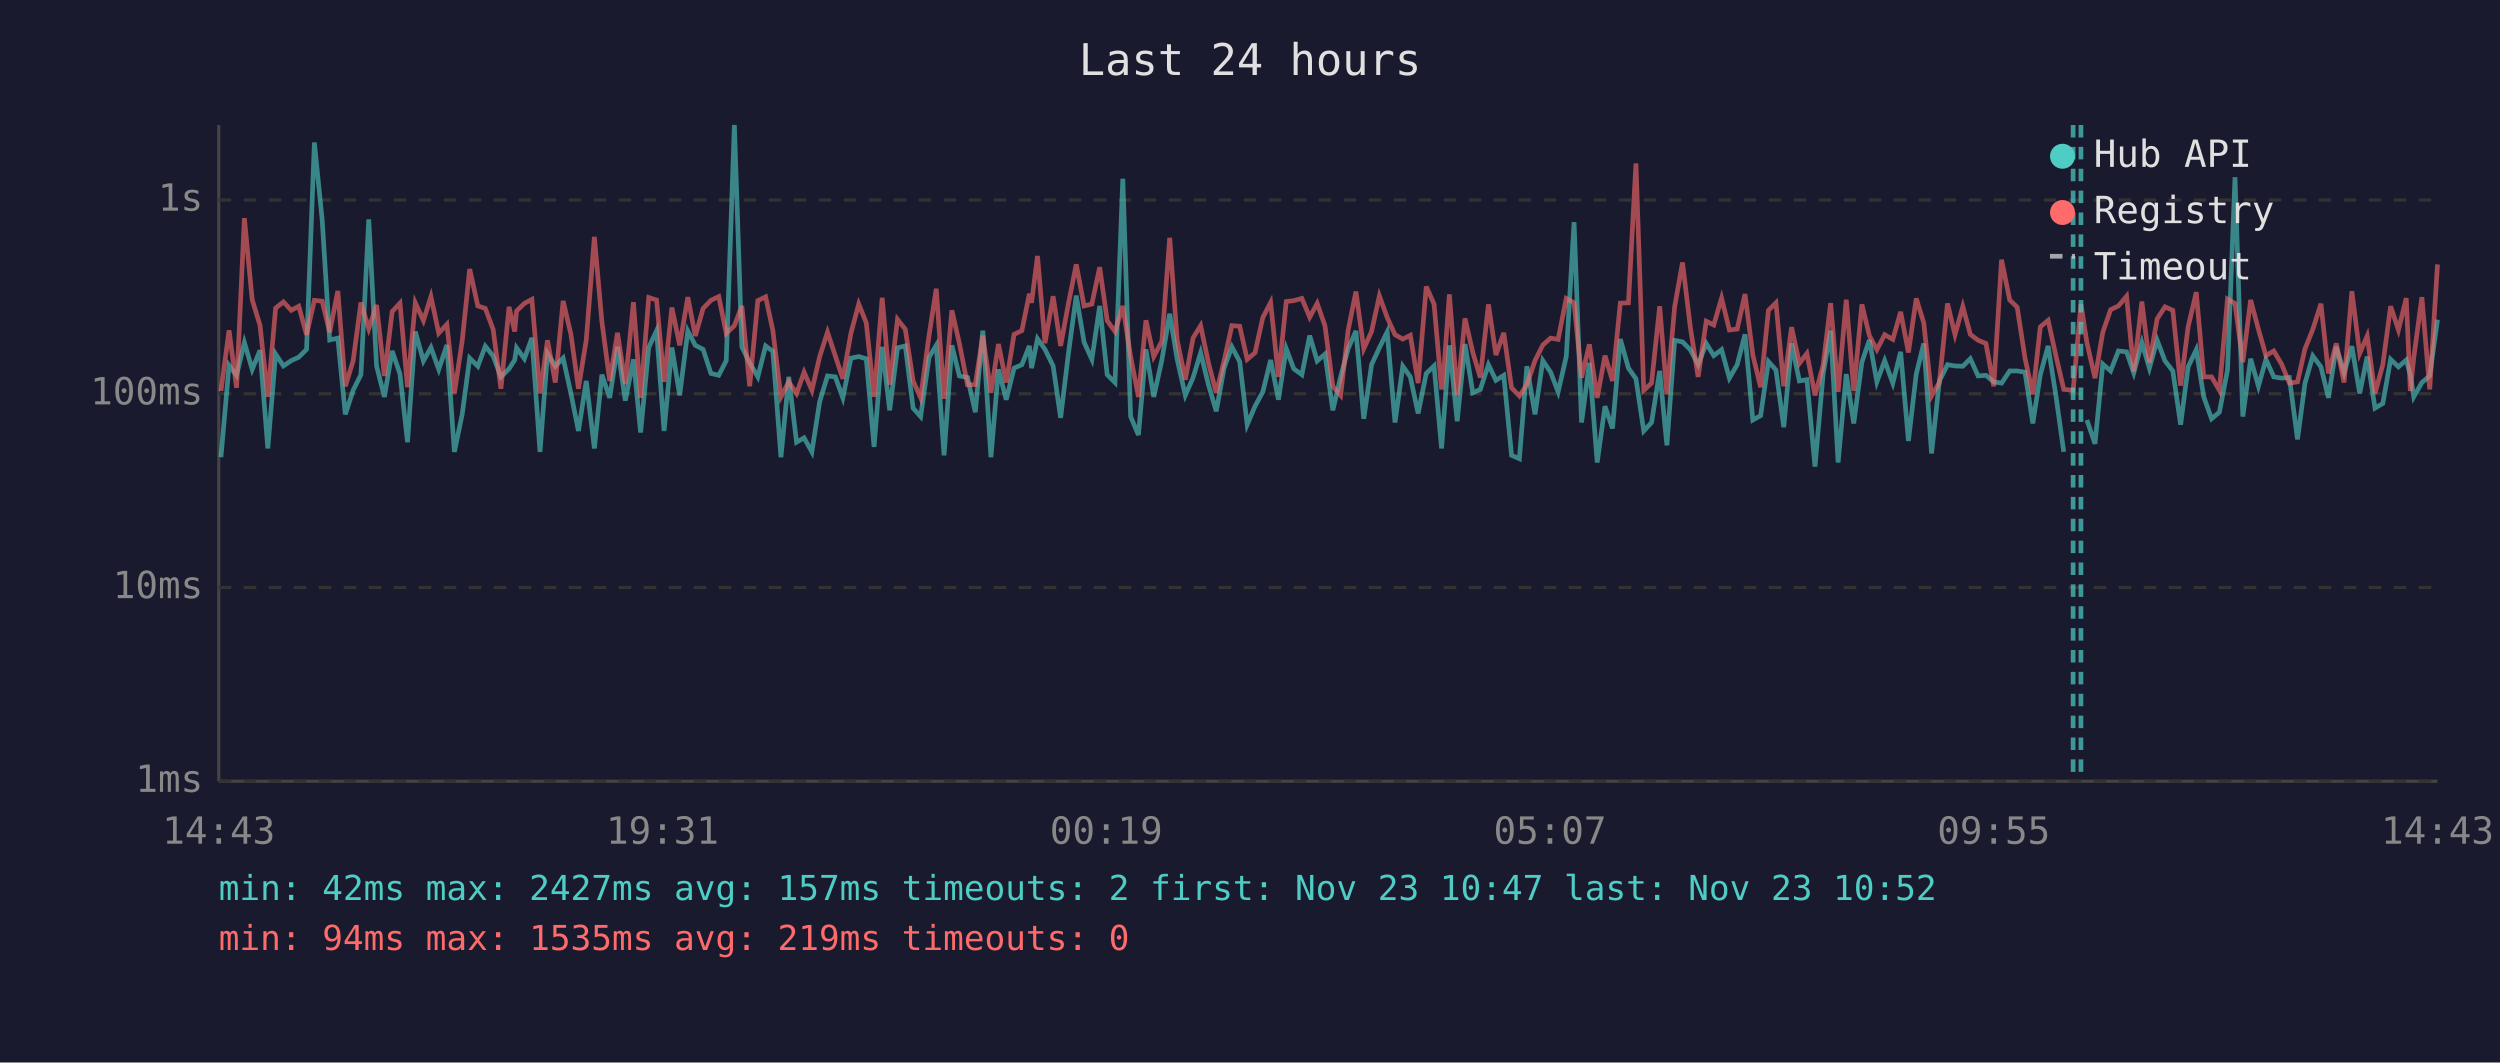
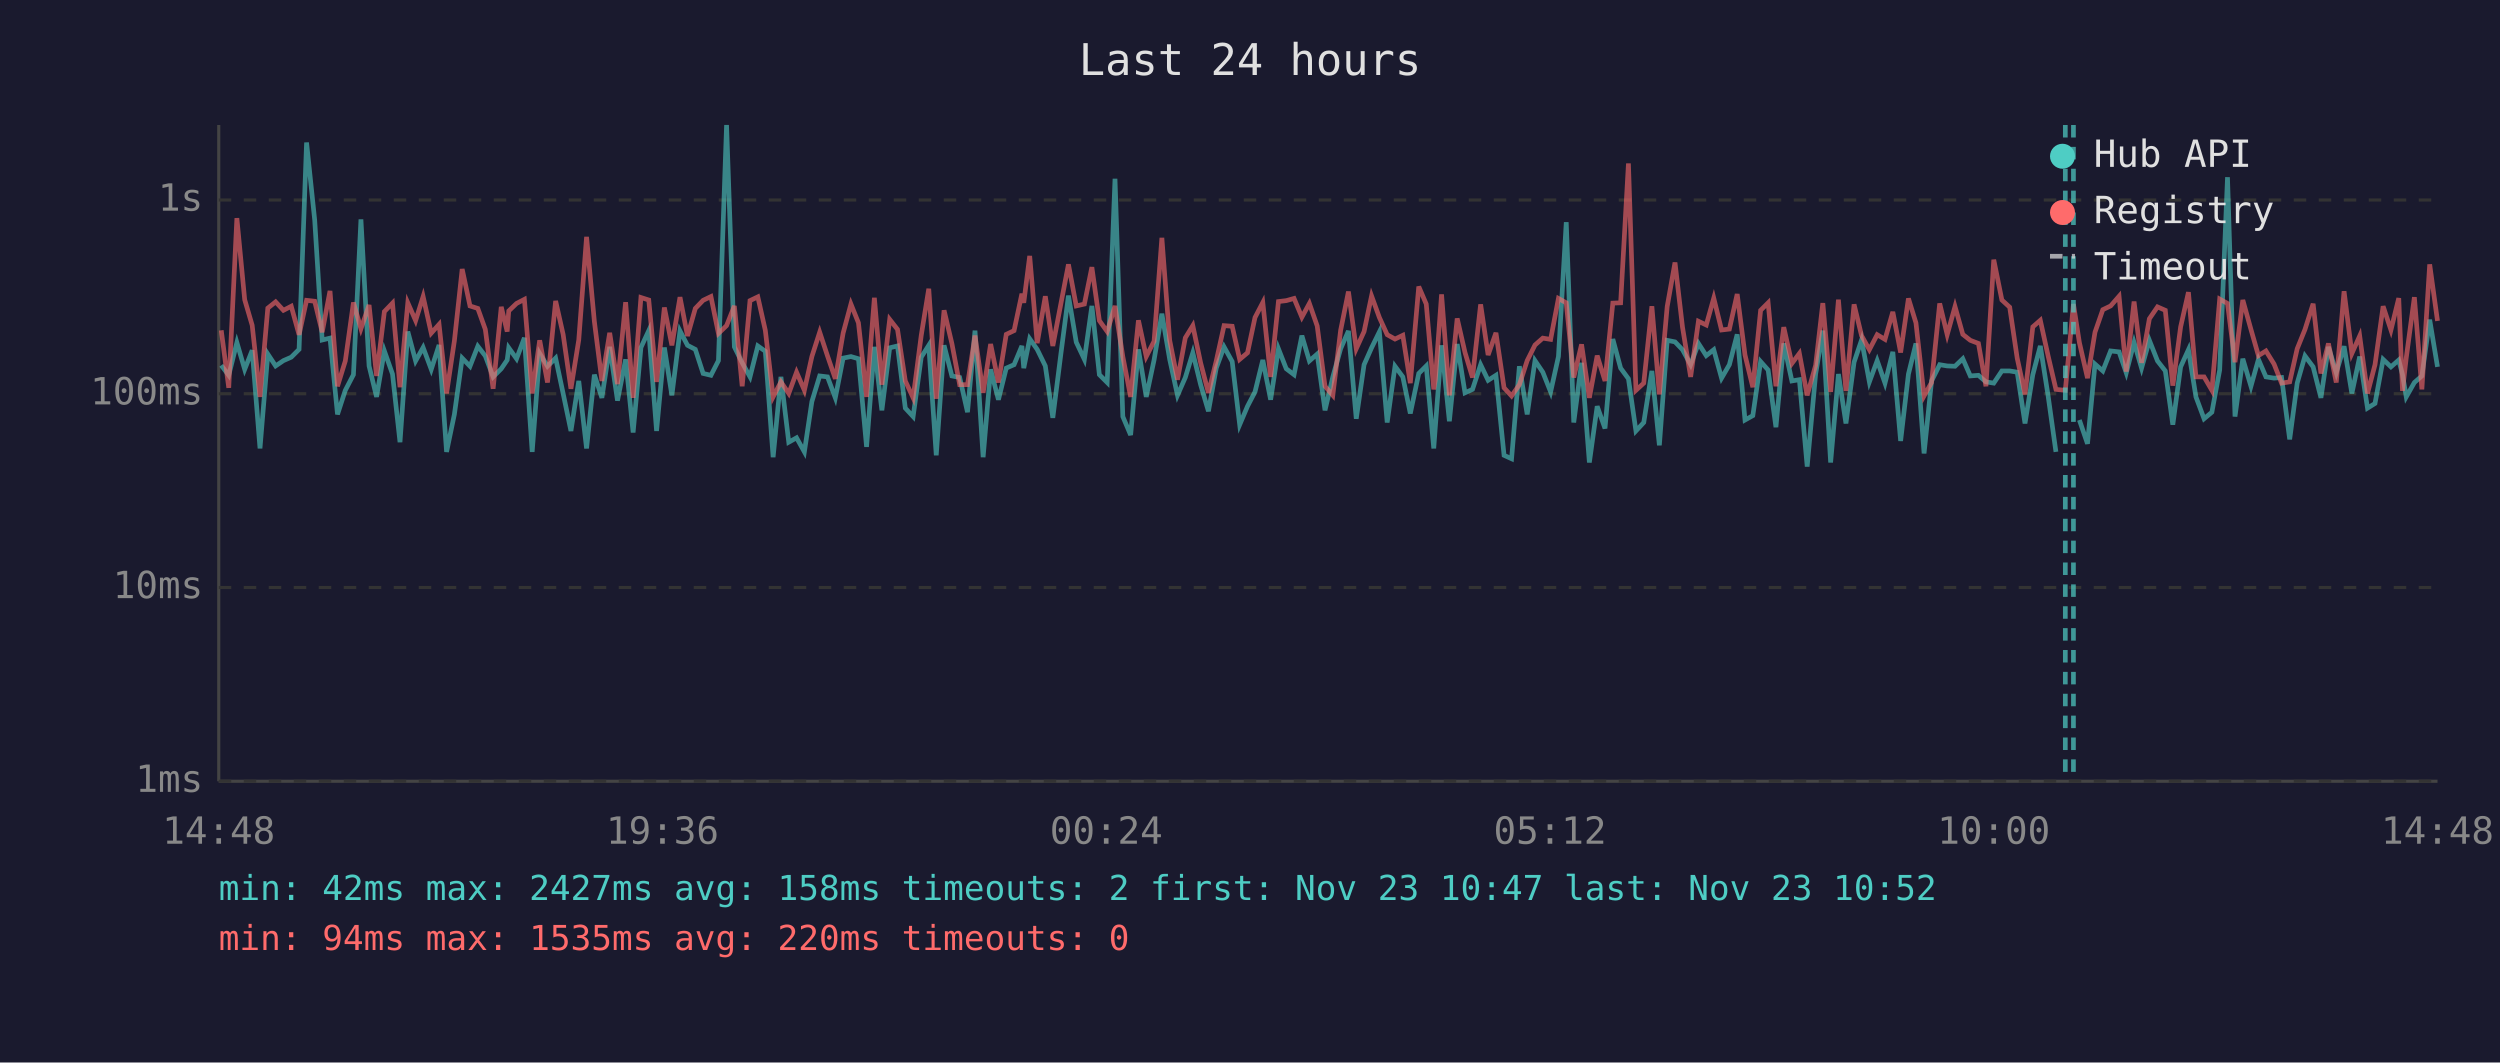
<svg xmlns="http://www.w3.org/2000/svg" viewBox="0 0 800 340" font-family="monospace" font-size="12">
  <rect width="800" height="340" fill="#1a1a2e" />
  <text x="400" y="24" fill="#e0e0e0" font-size="14" text-anchor="middle">Last 24 hours</text>
  <line x1="70" y1="40" x2="70" y2="250" stroke="#444" stroke-width="1" />
  <line x1="70" y1="250" x2="780" y2="250" stroke="#444" stroke-width="1" />
  <line x1="70" y1="250" x2="780" y2="250" stroke="#333" stroke-width="1" stroke-dasharray="4" />
  <text x="65" y="250" fill="#888" text-anchor="end" dominant-baseline="middle">1ms</text>
  <line x1="70" y1="188" x2="780" y2="188" stroke="#333" stroke-width="1" stroke-dasharray="4" />
  <text x="65" y="188" fill="#888" text-anchor="end" dominant-baseline="middle">10ms</text>
  <line x1="70" y1="126" x2="780" y2="126" stroke="#333" stroke-width="1" stroke-dasharray="4" />
  <text x="65" y="126" fill="#888" text-anchor="end" dominant-baseline="middle">100ms</text>
  <line x1="70" y1="64" x2="780" y2="64" stroke="#333" stroke-width="1" stroke-dasharray="4" />
  <text x="65" y="64" fill="#888" text-anchor="end" dominant-baseline="middle">1s</text>
-   <text x="70" y="270" fill="#888" text-anchor="middle">14:43</text>
-   <text x="212" y="270" fill="#888" text-anchor="middle">19:31</text>
-   <text x="354" y="270" fill="#888" text-anchor="middle">00:19</text>
-   <text x="496" y="270" fill="#888" text-anchor="middle">05:07</text>
-   <text x="638" y="270" fill="#888" text-anchor="middle">09:55</text>
-   <text x="780" y="270" fill="#888" text-anchor="middle">14:43</text>
-   <polyline points="70.7,146.3 73.3,116.9 75.7,120.1 78.2,109.6 80.7,118.2 83.2,112.1 85.7,143.5 88.2,113.3 90.7,117.1 93.2,115.4 95.6,114.3 98.1,111.8 100.6,45.6 103.1,70.4 105.5,108.8 108.1,108.2 110.5,132.6 113.0,124.9 115.5,119.9 118.0,70.2 120.5,117.1 123.0,127.0 125.5,112.3 128.0,119.7 130.4,141.5 132.9,106.1 135.5,115.5 137.9,111.2 140.4,118.2 143.0,110.4 145.4,144.6 147.9,132.6 150.3,114.6 152.9,117.2 155.3,110.8 157.8,113.9 160.3,120.6 162.9,118.0 164.7,115.2 165.3,111.3 167.8,114.8 170.2,108.1 172.8,144.6 175.2,113.1 177.7,117.2 180.2,114.6 182.7,125.9 185.1,137.9 187.6,121.9 190.2,143.5 192.6,119.9 195.1,127.3 197.6,111.0 200.1,128.2 202.7,115.0 205.0,138.4 207.6,111.2 210.1,105.8 212.5,137.9 215.0,111.2 217.5,126.5 220.1,105.9 222.5,110.5 225.0,111.8 227.5,119.5 230.0,120.1 232.4,115.4 235.0,40.0 237.4,111.0 239.9,116.1 242.5,120.6 245.0,110.7 247.3,112.4 249.9,146.3 252.4,120.6 254.9,141.5 257.3,140.1 259.8,144.6 262.3,128.5 264.8,120.3 267.3,120.6 269.7,127.3 272.3,114.6 274.8,114.1 277.2,114.8 279.7,143.0 282.3,111.0 284.7,131.3 287.2,111.3 289.7,110.7 292.2,130.6 294.6,133.3 297.3,114.3 299.6,110.5 302.1,145.7 304.6,110.5 307.0,120.3 309.6,120.8 312.1,131.9 314.5,105.8 317.1,146.3 319.5,118.2 322.0,127.9 324.5,117.8 327.0,116.7 329.4,110.7 330.1,117.8 332.0,108.4 334.4,111.8 337.0,117.1 339.4,133.7 341.9,113.1 344.4,94.6 346.9,109.5 349.4,115.0 351.9,97.9 354.3,119.9 356.8,122.4 359.3,57.2 361.8,133.3 364.3,139.2 366.7,111.8 369.2,127.0 371.8,115.2 374.3,100.4 376.7,115.0 379.3,126.5 381.8,120.8 384.2,112.9 386.7,123.1 389.2,131.6 391.7,117.8 394.2,111.0 396.7,115.7 399.1,135.9 401.6,130.0 404.1,125.4 406.6,115.2 409.1,127.9 411.6,111.6 414.0,118.0 416.6,119.9 419.1,107.4 421.5,115.5 424.0,113.3 426.5,131.3 429.0,120.6 431.4,111.6 433.9,105.9 436.4,134.0 438.9,116.7 441.4,111.3 443.9,106.2 446.4,135.2 448.9,117.2 451.3,120.6 453.8,132.3 456.4,119.5 458.9,117.1 461.3,143.5 461.8,136.7 463.8,110.5 466.3,134.8 468.8,110.1 471.3,125.7 473.7,124.6 476.3,116.7 478.7,121.7 481.2,120.1 483.7,145.7 486.2,146.8 488.6,117.2 491.2,132.6 493.7,115.4 496.2,119.1 498.6,125.4 501.2,114.1 503.7,71.1 506.1,135.2 508.6,116.1 511.1,148.0 513.6,130.0 516.0,137.1 518.5,108.5 521.1,117.8 523.5,121.2 526.0,137.9 528.5,135.2 531.1,118.7 533.4,142.5 535.9,108.9 538.4,109.4 540.9,111.9 543.4,116.7 546.0,109.9 548.4,113.8 550.9,111.9 553.4,121.0 555.9,116.7 558.4,107.0 560.9,134.4 563.4,133.0 565.9,115.7 568.3,118.4 570.8,136.7 573.3,109.9 575.8,121.9 578.2,121.5 580.8,149.3 583.4,119.7 585.8,105.8 588.2,148.0 590.8,119.7 593.2,135.5 595.8,115.9 598.2,108.8 600.6,122.2 603.1,115.4 605.7,122.6 608.2,112.6 610.7,141.1 613.2,119.7 615.6,109.9 618.1,145.1 620.6,121.9 623.2,116.7 625.6,117.1 628.1,117.2 630.5,114.8 633.0,120.3 635.5,120.1 638.0,122.2 640.5,122.6 643.1,118.7 645.5,118.7 648.0,119.1 650.5,135.5 652.9,119.9 655.4,110.7 657.9,126.7 660.4,144.6" fill="none" stroke="#4ecdc4" stroke-width="1.5" opacity="0.6" />
-   <polyline points="667.8,134.4 670.4,142.0 672.9,116.5 675.4,118.7 677.9,112.3 680.5,112.6 682.8,119.3 685.4,109.6 687.8,117.8 690.3,108.9 692.8,115.5 695.3,118.7 697.8,135.9 700.2,117.4 702.8,111.9 705.2,127.0 707.7,134.0 710.2,131.9 712.8,118.4 715.2,56.7 717.7,133.3 720.2,114.8 722.7,123.6 725.1,115.0 727.6,120.6 730.1,121.0 732.6,120.8 735.2,140.6 737.6,122.6 740.1,113.9 742.7,117.4 745.1,127.3 747.6,111.0 750.1,119.3 752.6,110.8 755.1,125.9 757.5,114.1 760.0,130.6 762.5,129.1 765.0,115.0 767.5,117.4 770.0,115.2 771.3,119.9 772.4,127.0 775.0,122.4 777.5,120.3 780.0,102.3" fill="none" stroke="#4ecdc4" stroke-width="1.5" opacity="0.6" />
-   <polyline points="70.7,125.1 73.3,105.7 75.7,124.1 78.2,69.8 80.7,95.9 83.2,104.1 85.7,127.0 88.2,98.6 90.7,96.6 93.2,99.3 95.6,98.0 98.1,107.1 100.6,96.1 103.1,96.4 105.5,106.3 108.1,93.1 110.5,123.6 113.0,115.5 115.5,96.8 118.0,105.2 120.5,97.6 123.0,120.3 125.5,99.7 128.0,97.0 130.4,123.9 132.9,96.9 135.5,102.6 137.9,94.9 140.4,106.6 143.0,103.8 145.4,125.9 147.9,109.1 150.3,86.1 152.9,97.9 155.3,98.7 157.8,105.4 160.3,124.4 162.9,98.2 164.7,106.1 165.3,99.5 167.8,97.1 170.2,95.8 172.8,125.9 175.2,108.9 177.7,122.4 180.2,96.3 182.7,107.0 185.1,124.4 187.6,108.8 190.2,75.8 192.6,102.9 195.1,121.9 197.6,106.5 200.1,122.9 202.7,96.7 205.0,127.3 207.6,95.2 210.1,96.0 212.5,122.2 215.0,98.4 217.5,110.5 220.1,95.1 222.5,107.5 225.0,98.7 227.5,96.1 230.0,94.9 232.4,106.7 235.0,104.2 237.4,97.9 239.9,123.6 242.5,96.2 245.0,95.0 247.3,105.7 249.9,127.0 252.4,122.2 254.9,125.9 257.3,119.1 259.8,124.9 262.3,114.1 264.8,106.3 267.3,113.9 269.7,121.2 272.3,106.6 274.8,97.3 277.2,103.3 279.7,127.0 282.3,95.3 284.7,123.1 287.2,102.2 289.7,105.4 292.2,121.9 294.6,127.3 297.3,107.3 299.6,92.4 302.1,127.6 304.6,99.3 307.0,109.9 309.6,123.1 312.1,123.1 314.5,107.4 317.1,125.7 319.5,110.1 322.0,122.4 324.5,107.0 327.0,105.8 329.4,94.0 330.1,96.9 332.0,81.9 334.4,109.8 337.0,94.8 339.4,110.7 341.9,97.1 344.4,84.6 346.9,97.9 349.4,97.3 351.9,85.5 354.3,102.6 356.8,106.1 359.3,97.9 361.8,114.1 364.3,127.0 366.7,102.5 369.2,114.1 371.8,109.2 374.3,76.1 376.7,108.9 379.3,121.5 381.8,108.1 384.2,104.2 386.7,116.1 389.2,125.7 391.7,115.5 394.2,104.2 396.7,104.4 399.1,115.0 401.6,112.9 404.1,101.6 406.6,96.8 409.1,120.6 411.6,96.5 414.0,96.2 416.6,95.5 419.1,101.5 421.5,97.1 424.0,104.3 426.5,123.6 429.0,126.5 431.4,105.7 433.9,93.3 436.4,111.6 438.9,106.1 441.4,94.7 443.9,101.6 446.4,107.1 448.9,108.5 451.3,107.3 453.8,122.6 456.4,91.7 458.9,97.3 461.3,124.6 461.8,121.5 463.8,94.2 466.3,126.5 468.8,101.9 471.3,112.8 473.7,120.8 476.3,97.4 478.7,113.6 481.2,106.5 483.7,124.1 486.2,126.7 488.6,123.1 491.2,115.4 493.7,110.4 496.2,108.2 498.6,108.6 501.2,95.5 503.7,96.9 506.1,120.8 508.6,110.2 511.1,127.3 513.6,113.8 516.0,121.9 518.5,97.0 521.1,96.9 523.5,52.3 526.0,124.9 528.5,122.6 531.1,98.0 533.4,126.2 535.9,98.1 538.4,84.0 540.9,104.7 543.4,120.6 546.0,102.8 548.4,104.0 550.9,95.4 553.4,105.6 555.9,105.3 558.4,94.1 560.9,113.6 563.4,123.9 565.9,99.3 568.3,96.9 570.8,123.6 573.3,104.7 575.8,116.3 578.2,113.1 580.8,126.5 583.4,116.9 585.8,97.0 588.2,125.4 590.8,95.9 593.2,125.1 595.8,97.4 598.2,107.4 600.6,111.9 603.1,107.1 605.7,108.6 608.2,99.8 610.7,112.8 613.2,95.5 615.6,103.3 618.1,126.7 620.6,122.4 623.2,97.1 625.6,107.1 628.1,98.1 630.5,107.0 633.0,108.9 635.5,109.9 638.0,123.6 640.5,83.1 643.1,96.0 645.5,98.3 648.0,114.6 650.5,126.2 652.9,104.6 655.4,102.5 657.9,113.9 660.4,124.6 663.4,124.9 665.9,97.3 667.8,109.6 670.4,121.0 672.9,106.3 675.4,99.1 677.9,97.9 680.5,94.8 682.8,118.9 685.4,96.5 687.8,116.1 690.3,102.0 692.8,98.2 695.3,99.3 697.8,123.4 700.2,104.6 702.8,93.5 705.2,120.6 707.7,120.6 710.2,124.9 712.8,95.7 715.2,97.1 717.7,115.9 720.2,96.0 722.7,105.4 725.1,113.8 727.6,112.3 730.1,116.5 732.6,122.6 735.2,122.2 737.6,111.6 740.1,105.4 742.7,97.2 745.1,119.5 747.6,109.9 750.1,122.4 752.6,93.2 755.1,113.1 757.5,107.5 760.0,125.9 762.5,116.7 765.0,98.0 767.5,105.6 770.0,95.4 771.3,125.1 772.4,114.5 775.0,95.1 777.5,124.6 780.0,84.6" fill="none" stroke="#ff6b6b" stroke-width="1.5" opacity="0.6" />
-   <line x1="663.4" y1="40" x2="663.4" y2="250" stroke="#4ecdc4" stroke-width="1.5" stroke-dasharray="4,3" opacity="0.7" />
-   <line x1="665.9" y1="40" x2="665.9" y2="250" stroke="#4ecdc4" stroke-width="1.5" stroke-dasharray="4,3" opacity="0.7" />
+   <text x="70" y="270" fill="#888" text-anchor="middle">14:48</text>
+   <text x="212" y="270" fill="#888" text-anchor="middle">19:36</text>
+   <text x="354" y="270" fill="#888" text-anchor="middle">00:24</text>
+   <text x="496" y="270" fill="#888" text-anchor="middle">05:12</text>
+   <text x="638" y="270" fill="#888" text-anchor="middle">10:00</text>
+   <text x="780" y="270" fill="#888" text-anchor="middle">14:48</text>
+   <polyline points="70.8,116.9 73.2,120.1 75.8,109.6 78.3,118.2 80.7,112.1 83.2,143.5 85.7,113.3 88.2,117.1 90.7,115.4 93.2,114.3 95.7,111.8 98.1,45.6 100.7,70.4 103.1,108.8 105.6,108.2 108.0,132.6 110.5,124.9 113.1,119.9 115.5,70.2 118.1,117.1 120.5,127.0 123.0,112.3 125.6,119.7 128.0,141.5 130.5,106.1 133.0,115.5 135.4,111.2 138.0,118.2 140.5,110.4 142.9,144.6 145.4,132.6 147.9,114.6 150.4,117.2 152.9,110.8 155.3,113.9 157.8,120.6 160.4,118.0 162.3,115.2 162.8,111.3 165.3,114.8 167.8,108.1 170.3,144.6 172.7,113.1 175.2,117.2 177.8,114.6 180.2,125.9 182.7,137.9 185.2,121.9 187.7,143.5 190.2,119.9 192.6,127.3 195.1,111.0 197.6,128.2 200.2,115.0 202.6,138.4 205.1,111.2 207.6,105.8 210.1,137.9 212.6,111.2 215.0,126.5 217.6,105.9 220.0,110.5 222.5,111.8 225.0,119.5 227.5,120.1 229.9,115.4 232.5,40.0 235.0,111.0 237.5,116.1 240.0,120.6 242.5,110.7 244.9,112.4 247.4,146.3 249.9,120.6 252.4,141.5 254.9,140.1 257.4,144.6 259.8,128.5 262.3,120.3 264.8,120.6 267.3,127.3 269.8,114.6 272.3,114.1 274.7,114.8 277.3,143.0 279.8,111.0 282.2,131.3 284.7,111.3 287.2,110.7 289.7,130.6 292.2,133.3 294.8,114.3 297.2,110.5 299.6,145.7 302.1,110.5 304.6,120.3 307.1,120.8 309.6,131.9 312.0,105.8 314.6,146.3 317.0,118.2 319.5,127.9 322.0,117.8 324.5,116.7 327.0,110.7 327.6,117.8 329.5,108.4 331.9,111.8 334.5,117.1 336.9,133.7 339.5,113.1 341.9,94.6 344.4,109.5 347.0,115.0 349.4,97.9 351.8,119.9 354.3,122.4 356.8,57.2 359.3,133.3 361.8,139.2 364.3,111.8 366.8,127.0 369.3,115.2 371.8,100.4 374.3,115.0 376.8,126.5 379.3,120.8 381.7,112.9 384.2,123.1 386.7,131.6 389.2,117.8 391.7,111.0 394.3,115.7 396.7,135.9 399.2,130.0 401.6,125.4 404.1,115.2 406.6,127.9 409.1,111.6 411.6,118.0 414.1,119.9 416.6,107.4 419.0,115.5 421.5,113.3 424.0,131.3 426.5,120.6 429.0,111.6 431.5,105.9 434.0,134.0 436.5,116.7 438.9,111.3 441.4,106.2 443.9,135.2 446.4,117.2 448.9,120.6 451.3,132.3 454.0,119.5 456.4,117.1 458.8,143.5 459.3,136.7 461.3,110.5 463.8,134.8 466.3,110.1 468.8,125.7 471.2,124.6 473.8,116.7 476.2,121.7 478.7,120.1 481.3,145.7 483.7,146.8 486.2,117.2 488.7,132.6 491.2,115.4 493.7,119.1 496.2,125.4 498.7,114.1 501.2,71.1 503.6,135.2 506.1,116.1 508.6,148.0 511.1,130.0 513.6,137.1 516.1,108.5 518.6,117.8 521.1,121.2 523.5,137.9 526.0,135.2 528.6,118.7 531.0,142.5 533.5,108.9 536.0,109.4 538.4,111.9 541.0,116.7 543.5,109.9 546.0,113.8 548.4,111.9 550.9,121.0 553.4,116.7 555.9,107.0 558.4,134.4 560.9,133.0 563.4,115.7 565.8,118.4 568.3,136.7 570.8,109.9 573.4,121.9 575.8,121.5 578.3,149.3 581.0,119.7 583.3,105.8 585.8,148.0 588.3,119.7 590.7,135.5 593.3,115.9 595.7,108.8 598.2,122.2 600.7,115.4 603.2,122.6 605.7,112.6 608.2,141.1 610.7,119.7 613.1,109.9 615.7,145.1 618.1,121.9 620.7,116.7 623.1,117.1 625.6,117.2 628.1,114.8 630.5,120.3 633.1,120.1 635.5,122.2 638.0,122.6 640.6,118.7 643.1,118.7 645.5,119.1 648.0,135.5 650.5,119.9 652.9,110.7 655.4,126.7 657.9,144.6" fill="none" stroke="#4ecdc4" stroke-width="1.5" opacity="0.6" />
+   <polyline points="665.4,134.4 668.0,142.0 670.4,116.5 672.9,118.7 675.4,112.3 678.1,112.6 680.4,119.3 682.9,109.6 685.3,117.8 687.8,108.9 690.4,115.5 692.9,118.7 695.3,135.9 697.8,117.4 700.3,111.9 702.7,127.0 705.3,134.0 707.8,131.9 710.3,118.4 712.8,56.7 715.2,133.3 717.7,114.8 720.3,123.6 722.7,115.0 725.1,120.6 727.7,121.0 730.1,120.8 732.7,140.6 735.1,122.6 737.6,113.9 740.2,117.4 742.7,127.3 745.1,111.0 747.6,119.3 750.1,110.8 752.6,125.9 755.1,114.1 757.6,130.6 760.0,129.1 762.6,115.0 765.1,117.4 767.6,115.2 768.8,119.9 770.0,127.0 772.6,122.4 775.0,120.3 777.5,102.3 780.0,117.4" fill="none" stroke="#4ecdc4" stroke-width="1.5" opacity="0.6" />
+   <polyline points="70.8,105.7 73.2,124.1 75.8,69.8 78.3,95.9 80.7,104.1 83.2,127.0 85.7,98.6 88.2,96.6 90.7,99.3 93.2,98.0 95.7,107.1 98.1,96.1 100.7,96.4 103.1,106.3 105.6,93.1 108.0,123.6 110.5,115.5 113.1,96.8 115.5,105.2 118.1,97.6 120.5,120.3 123.0,99.7 125.6,97.0 128.0,123.9 130.5,96.9 133.0,102.6 135.4,94.9 138.0,106.6 140.5,103.8 142.9,125.9 145.4,109.1 147.9,86.1 150.4,97.9 152.9,98.7 155.3,105.4 157.8,124.4 160.4,98.2 162.3,106.1 162.8,99.5 165.3,97.1 167.8,95.8 170.3,125.9 172.7,108.9 175.2,122.4 177.8,96.3 180.2,107.0 182.7,124.4 185.2,108.8 187.7,75.8 190.2,102.9 192.6,121.9 195.1,106.5 197.6,122.9 200.2,96.7 202.6,127.3 205.1,95.2 207.6,96.0 210.1,122.2 212.6,98.4 215.0,110.5 217.6,95.1 220.0,107.5 222.5,98.7 225.0,96.1 227.5,94.9 229.9,106.7 232.5,104.2 235.0,97.9 237.5,123.6 240.0,96.2 242.5,95.0 244.9,105.7 247.4,127.0 249.9,122.2 252.4,125.9 254.9,119.1 257.4,124.9 259.8,114.1 262.3,106.3 264.8,113.9 267.3,121.2 269.8,106.6 272.3,97.3 274.7,103.3 277.3,127.0 279.8,95.3 282.2,123.1 284.7,102.2 287.2,105.4 289.7,121.9 292.2,127.3 294.8,107.3 297.2,92.4 299.6,127.6 302.1,99.3 304.6,109.9 307.1,123.1 309.6,123.1 312.0,107.4 314.6,125.7 317.0,110.1 319.5,122.4 322.0,107.0 324.5,105.8 327.0,94.0 327.6,96.9 329.5,81.9 331.9,109.8 334.5,94.8 336.9,110.7 339.5,97.1 341.9,84.6 344.4,97.9 347.0,97.3 349.4,85.5 351.8,102.6 354.3,106.1 356.8,97.9 359.3,114.1 361.8,127.0 364.3,102.5 366.8,114.1 369.3,109.2 371.8,76.1 374.3,108.9 376.8,121.5 379.3,108.1 381.7,104.2 384.2,116.1 386.7,125.7 389.2,115.5 391.7,104.2 394.3,104.4 396.7,115.0 399.2,112.9 401.6,101.6 404.1,96.8 406.6,120.6 409.1,96.5 411.6,96.2 414.1,95.5 416.6,101.5 419.0,97.1 421.5,104.3 424.0,123.6 426.5,126.5 429.0,105.7 431.5,93.3 434.0,111.6 436.5,106.1 438.9,94.7 441.4,101.6 443.9,107.1 446.4,108.5 448.9,107.3 451.3,122.6 454.0,91.7 456.4,97.3 458.8,124.6 459.3,121.5 461.3,94.2 463.8,126.5 466.3,101.9 468.8,112.8 471.2,120.8 473.8,97.4 476.2,113.6 478.7,106.5 481.3,124.1 483.7,126.7 486.2,123.1 488.7,115.4 491.2,110.4 493.7,108.2 496.2,108.6 498.7,95.5 501.2,96.9 503.6,120.8 506.1,110.2 508.6,127.3 511.1,113.8 513.6,121.9 516.1,97.0 518.6,96.9 521.1,52.3 523.5,124.9 526.0,122.6 528.6,98.0 531.0,126.2 533.5,98.1 536.0,84.0 538.4,104.7 541.0,120.6 543.5,102.8 546.0,104.0 548.4,95.4 550.9,105.6 553.4,105.3 555.9,94.1 558.4,113.6 560.9,123.9 563.4,99.3 565.8,96.9 568.3,123.6 570.8,104.7 573.4,116.3 575.8,113.1 578.3,126.5 581.0,116.9 583.3,97.0 585.8,125.4 588.3,95.9 590.7,125.1 593.3,97.4 595.7,107.4 598.2,111.9 600.7,107.1 603.2,108.6 605.7,99.8 608.2,112.8 610.7,95.5 613.1,103.3 615.7,126.7 618.1,122.4 620.7,97.1 623.1,107.1 625.6,98.1 628.1,107.0 630.5,108.9 633.1,109.9 635.5,123.6 638.0,83.1 640.6,96.0 643.1,98.3 645.5,114.6 648.0,126.2 650.5,104.6 652.9,102.5 655.4,113.9 657.9,124.6 660.9,124.9 663.5,97.3 665.4,109.6 668.0,121.0 670.4,106.3 672.9,99.1 675.4,97.9 678.1,94.8 680.4,118.9 682.9,96.5 685.3,116.1 687.8,102.0 690.4,98.2 692.9,99.3 695.3,123.4 697.8,104.6 700.3,93.5 702.7,120.6 705.3,120.6 707.8,124.9 710.3,95.7 712.8,97.1 715.2,115.9 717.7,96.0 720.3,105.4 722.7,113.8 725.1,112.3 727.7,116.5 730.1,122.6 732.7,122.2 735.1,111.6 737.6,105.4 740.2,97.2 742.7,119.5 745.1,109.9 747.6,122.4 750.1,93.2 752.6,113.1 755.1,107.5 757.6,125.9 760.0,116.7 762.6,98.0 765.1,105.6 767.6,95.4 768.8,125.1 770.0,114.5 772.6,95.1 775.0,124.6 777.5,84.6 780.0,102.7" fill="none" stroke="#ff6b6b" stroke-width="1.5" opacity="0.6" />
+   <line x1="660.9" y1="40" x2="660.9" y2="250" stroke="#4ecdc4" stroke-width="1.5" stroke-dasharray="4,3" opacity="0.7" />
+   <line x1="663.5" y1="40" x2="663.5" y2="250" stroke="#4ecdc4" stroke-width="1.5" stroke-dasharray="4,3" opacity="0.7" />
  <circle cx="660" cy="50" r="4" fill="#4ecdc4" />
  <text x="670" y="50" fill="#e0e0e0" dominant-baseline="middle">Hub API</text>
  <circle cx="660" cy="68" r="4" fill="#ff6b6b" />
  <text x="670" y="68" fill="#e0e0e0" dominant-baseline="middle">Registry</text>
  <line x1="656" y1="82" x2="664" y2="82" stroke="#e0e0e0" stroke-width="1.5" stroke-dasharray="4,3" opacity="0.7" />
  <text x="670" y="86" fill="#e0e0e0" dominant-baseline="middle">Timeout</text>
-   <text x="70" y="288" fill="#4ecdc4" font-size="11">min: 42ms  max: 2427ms  avg: 157ms  timeouts: 2  first: Nov 23 10:47  last: Nov 23 10:52</text>
-   <text x="70" y="304" fill="#ff6b6b" font-size="11">min: 94ms  max: 1535ms  avg: 219ms  timeouts: 0</text>
+   <text x="70" y="288" fill="#4ecdc4" font-size="11">min: 42ms  max: 2427ms  avg: 158ms  timeouts: 2  first: Nov 23 10:47  last: Nov 23 10:52</text>
+   <text x="70" y="304" fill="#ff6b6b" font-size="11">min: 94ms  max: 1535ms  avg: 220ms  timeouts: 0</text>
</svg>
